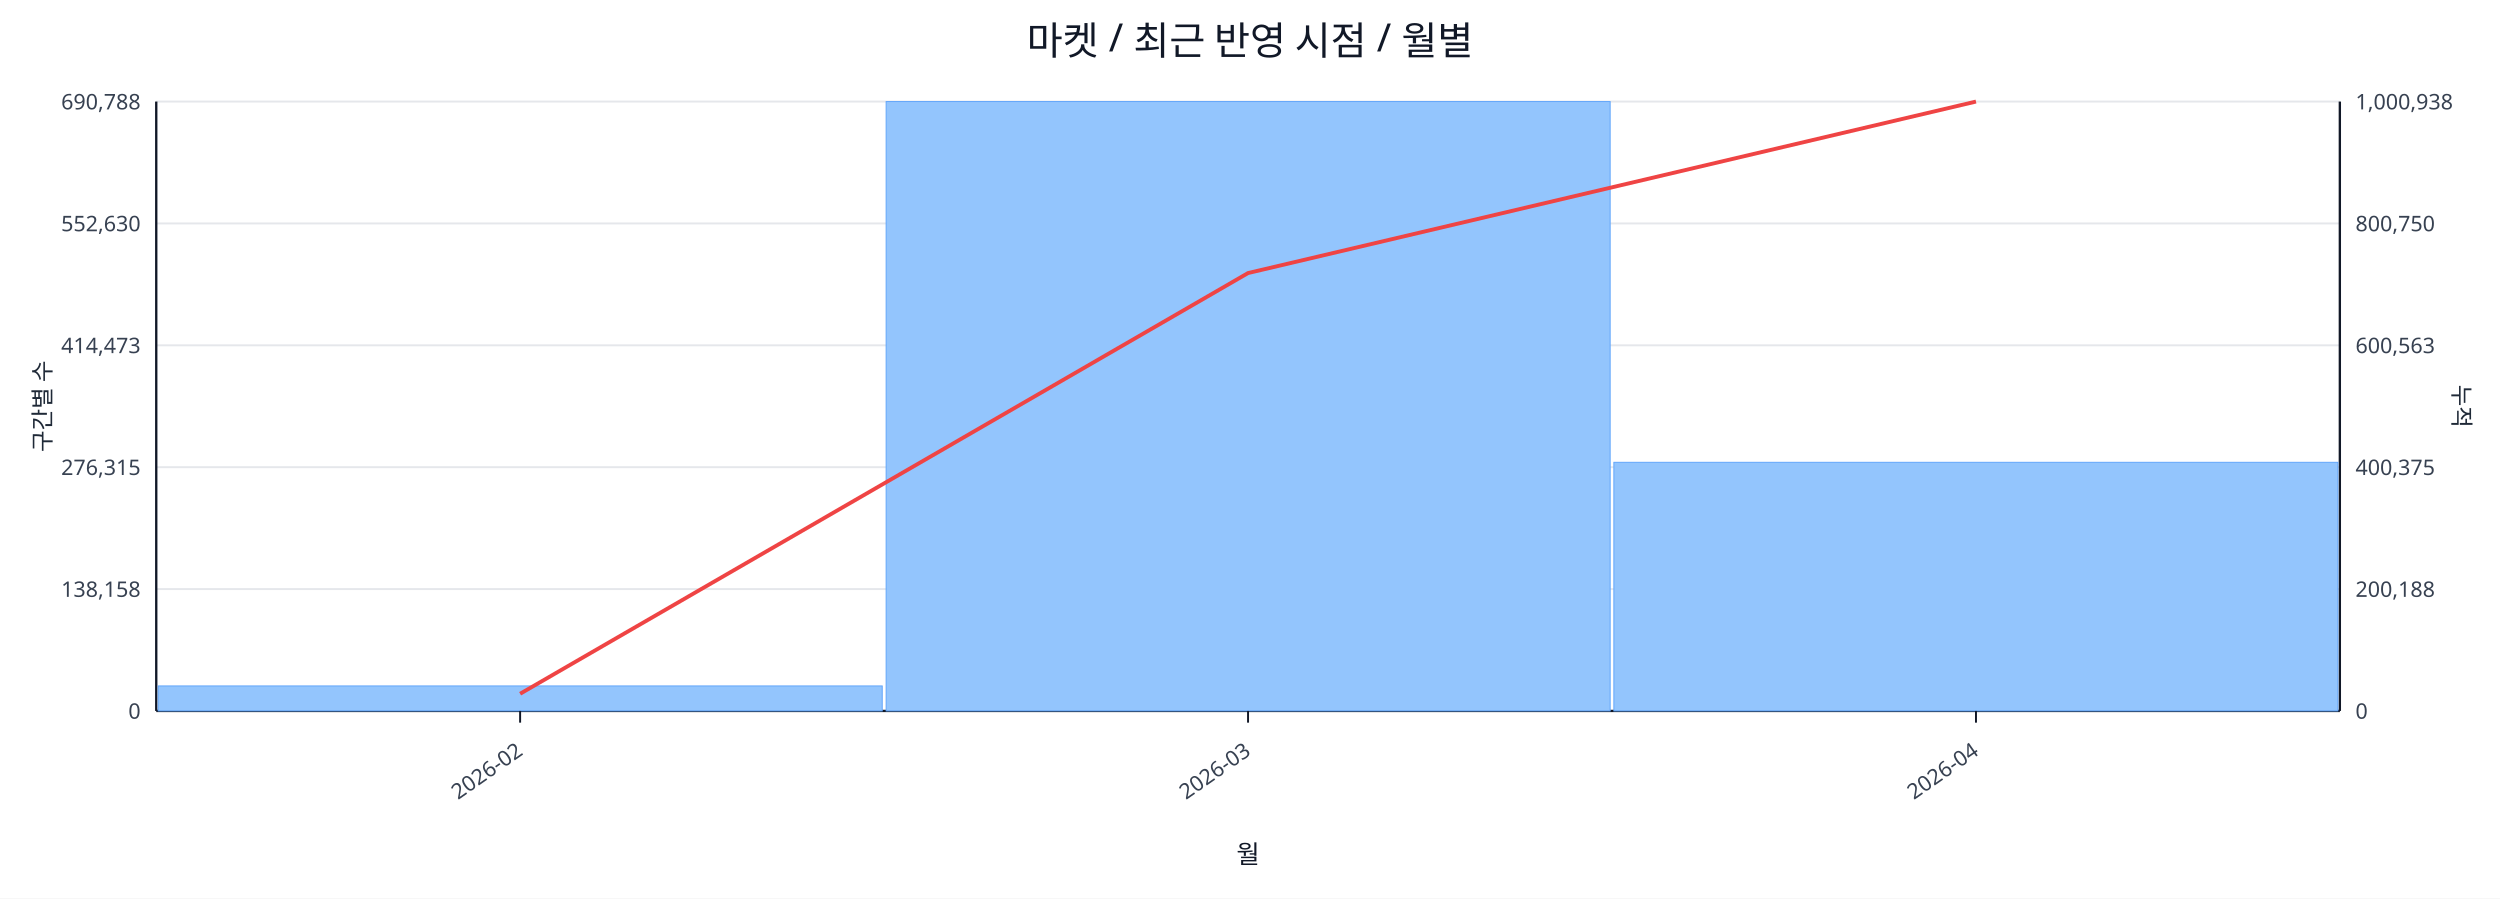
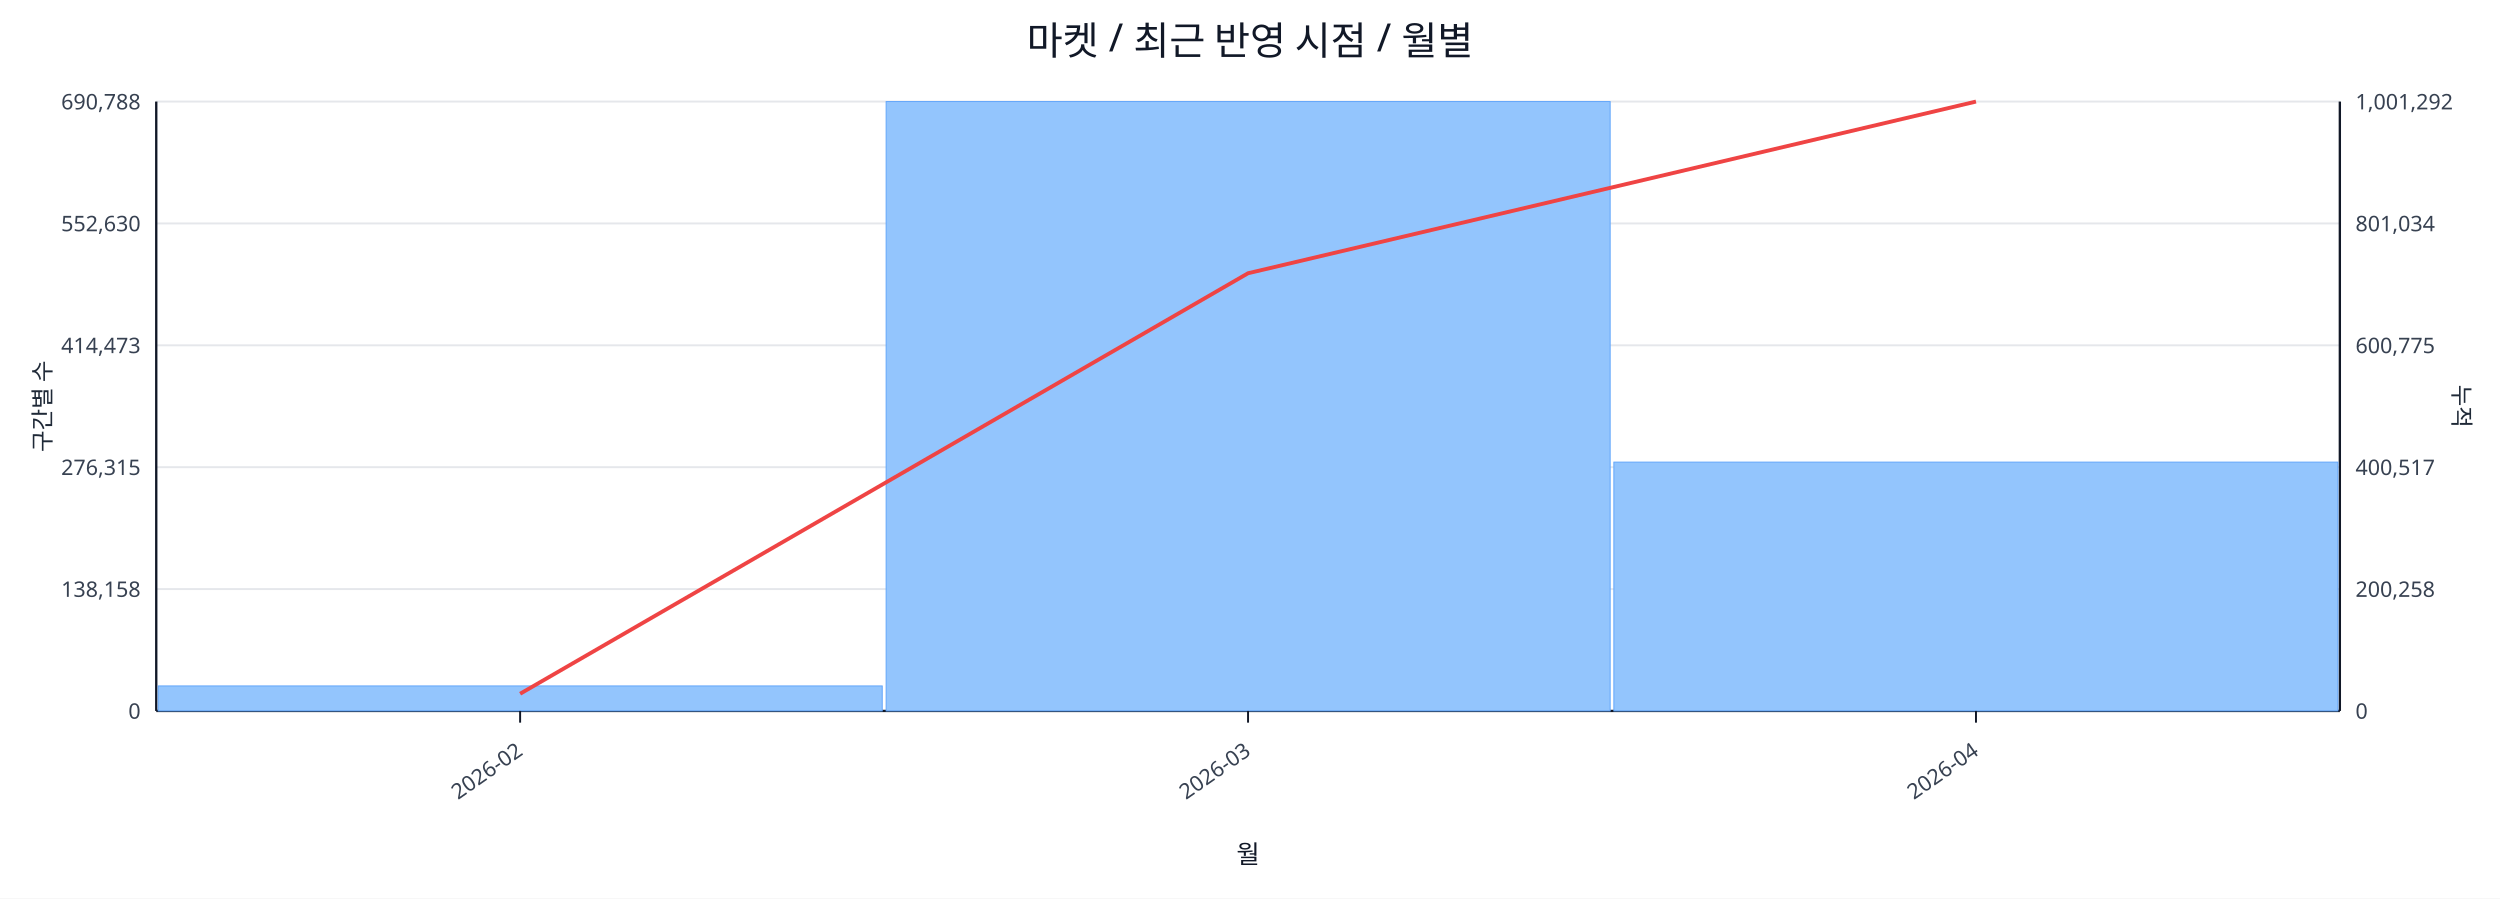
<svg xmlns="http://www.w3.org/2000/svg" width="1280" height="460" viewBox="0 0 1280 460">
  <rect x="0" y="0" width="100%" height="100%" fill="#ffffff" />
  <text x="640.0" y="28" font-size="20" text-anchor="middle" font-family="sans-serif" fill="#111827">마켓 / 최근 반영 시점 / 월별</text>
  <line x1="80.0" y1="52.0" x2="1198.0" y2="52.0" stroke="#e5e7eb" stroke-width="1" />
  <text x="72.0" y="56.0" font-size="11" text-anchor="end" font-family="sans-serif" fill="#374151">690,788</text>
-   <text x="1206.0" y="56.0" font-size="11" text-anchor="start" font-family="sans-serif" fill="#374151">1,000,938</text>
+   <text x="1206.0" y="56.0" font-size="11" text-anchor="start" font-family="sans-serif" fill="#374151">1,001,292</text>
  <line x1="80.0" y1="114.4" x2="1198.0" y2="114.4" stroke="#e5e7eb" stroke-width="1" />
  <text x="72.0" y="118.4" font-size="11" text-anchor="end" font-family="sans-serif" fill="#374151">552,630</text>
-   <text x="1206.0" y="118.4" font-size="11" text-anchor="start" font-family="sans-serif" fill="#374151">800,750</text>
+   <text x="1206.0" y="118.4" font-size="11" text-anchor="start" font-family="sans-serif" fill="#374151">801,034</text>
  <line x1="80.0" y1="176.8" x2="1198.0" y2="176.8" stroke="#e5e7eb" stroke-width="1" />
  <text x="72.0" y="180.8" font-size="11" text-anchor="end" font-family="sans-serif" fill="#374151">414,473</text>
-   <text x="1206.0" y="180.8" font-size="11" text-anchor="start" font-family="sans-serif" fill="#374151">600,563</text>
+   <text x="1206.0" y="180.8" font-size="11" text-anchor="start" font-family="sans-serif" fill="#374151">600,775</text>
  <line x1="80.0" y1="239.2" x2="1198.0" y2="239.2" stroke="#e5e7eb" stroke-width="1" />
  <text x="72.0" y="243.2" font-size="11" text-anchor="end" font-family="sans-serif" fill="#374151">276,315</text>
-   <text x="1206.0" y="243.2" font-size="11" text-anchor="start" font-family="sans-serif" fill="#374151">400,375</text>
+   <text x="1206.0" y="243.2" font-size="11" text-anchor="start" font-family="sans-serif" fill="#374151">400,517</text>
  <line x1="80.0" y1="301.6" x2="1198.0" y2="301.6" stroke="#e5e7eb" stroke-width="1" />
  <text x="72.0" y="305.6" font-size="11" text-anchor="end" font-family="sans-serif" fill="#374151">138,158</text>
-   <text x="1206.0" y="305.6" font-size="11" text-anchor="start" font-family="sans-serif" fill="#374151">200,188</text>
+   <text x="1206.0" y="305.6" font-size="11" text-anchor="start" font-family="sans-serif" fill="#374151">200,258</text>
  <line x1="80.0" y1="364.0" x2="1198.0" y2="364.0" stroke="#e5e7eb" stroke-width="1" />
  <text x="72.0" y="368.0" font-size="11" text-anchor="end" font-family="sans-serif" fill="#374151">0</text>
  <text x="1206.0" y="368.0" font-size="11" text-anchor="start" font-family="sans-serif" fill="#374151">0</text>
  <line x1="80.0" y1="364.0" x2="1198.0" y2="364.0" stroke="#111827" stroke-width="1.2" />
  <line x1="80.0" y1="52.0" x2="80.0" y2="364.0" stroke="#111827" stroke-width="1.2" />
  <line x1="1198.0" y1="52.0" x2="1198.0" y2="364.0" stroke="#111827" stroke-width="1.2" />
  <rect x="81.0" y="351.2" width="370.7" height="12.8" fill="#93c5fd" stroke="#60a5fa" stroke-width="0.5" />
  <rect x="453.7" y="52.0" width="370.7" height="312.0" fill="#93c5fd" stroke="#60a5fa" stroke-width="0.5" />
-   <rect x="826.3" y="236.7" width="370.7" height="127.3" fill="#93c5fd" stroke="#60a5fa" stroke-width="0.5" />
-   <polyline fill="none" stroke="#ef4444" stroke-width="2" points="266.3,355.2 639.0,139.8 1011.7,52.0" />
+   <rect x="826.3" y="236.6" width="370.7" height="127.4" fill="#93c5fd" stroke="#60a5fa" stroke-width="0.5" />
+   <polyline fill="none" stroke="#ef4444" stroke-width="2" points="266.3,355.2 639.0,139.9 1011.7,52.0" />
  <line x1="266.3" y1="364.0" x2="266.3" y2="370.0" stroke="#111827" stroke-width="1" />
  <text x="268.3" y="386.0" font-size="11" text-anchor="end" transform="rotate(-35 268.3 386.0)" font-family="sans-serif" fill="#374151">2026-02</text>
  <line x1="639.0" y1="364.0" x2="639.0" y2="370.0" stroke="#111827" stroke-width="1" />
  <text x="641.0" y="386.0" font-size="11" text-anchor="end" transform="rotate(-35 641.0 386.0)" font-family="sans-serif" fill="#374151">2026-03</text>
  <line x1="1011.7" y1="364.0" x2="1011.7" y2="370.0" stroke="#111827" stroke-width="1" />
  <text x="1013.7" y="386.0" font-size="11" text-anchor="end" transform="rotate(-35 1013.7 386.0)" font-family="sans-serif" fill="#374151">2026-04</text>
  <text x="26" y="208.0" font-size="12" transform="rotate(-90 26 208.0)" text-anchor="middle" font-family="sans-serif" fill="#1f2937">구간별 수</text>
  <text x="1256.0" y="208.0" font-size="12" transform="rotate(90 1256.0 208.0)" text-anchor="middle" font-family="sans-serif" fill="#1f2937">누적</text>
  <text x="639.0" y="442.0" font-size="13" text-anchor="middle" font-family="sans-serif" fill="#111827">월</text>
</svg>
